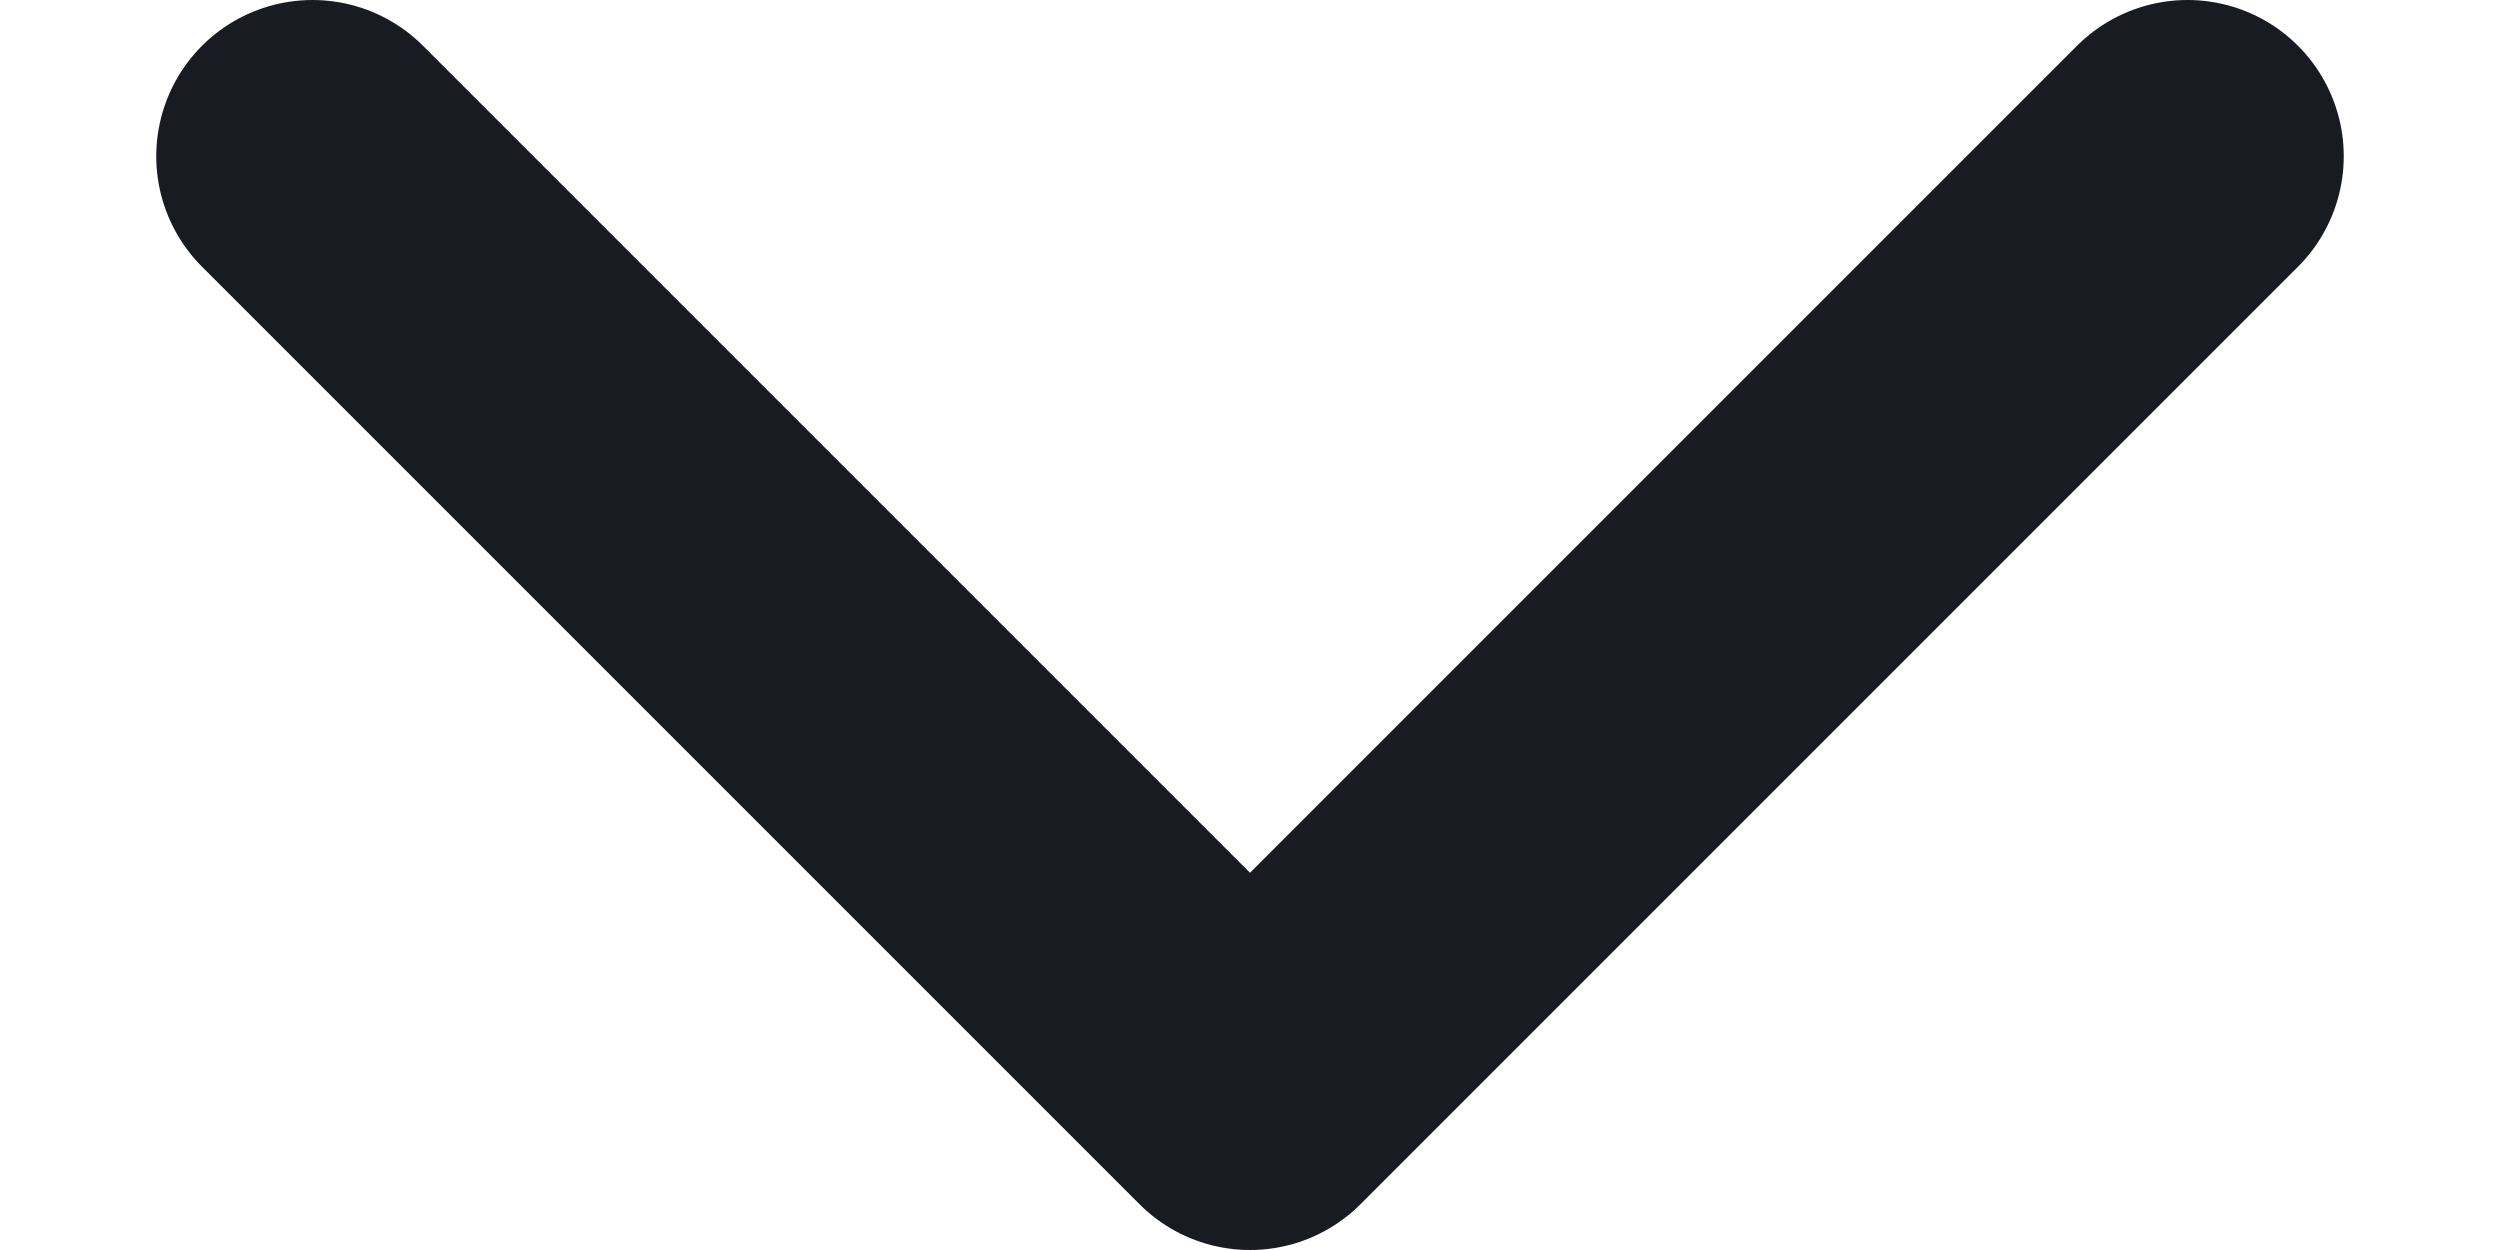
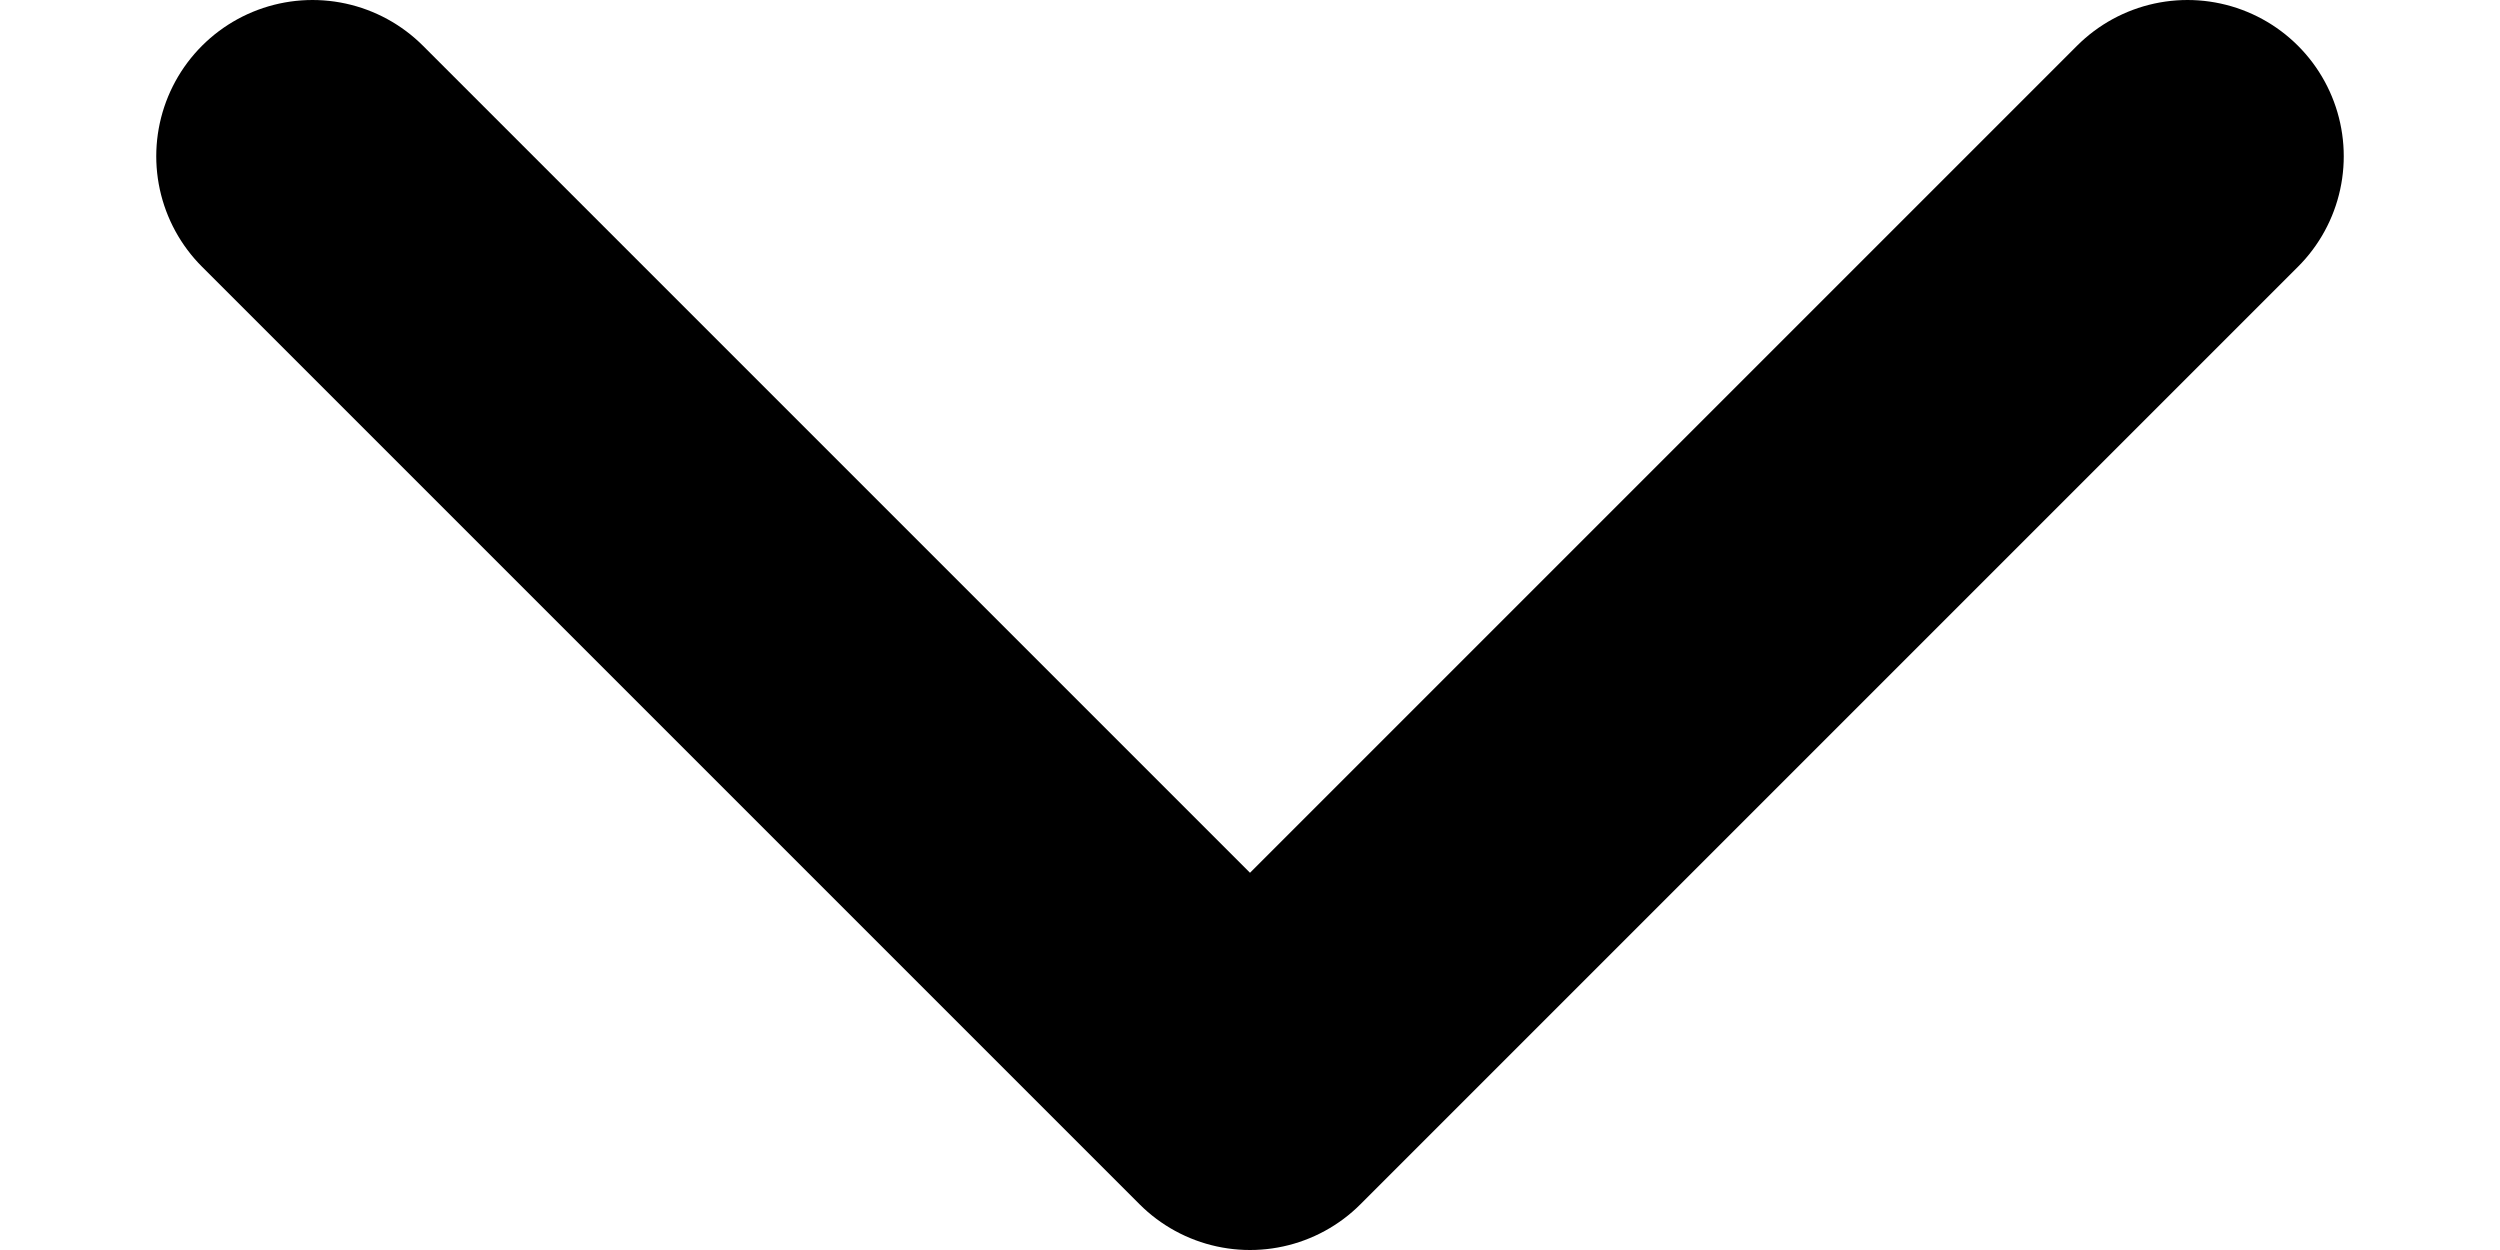
<svg xmlns="http://www.w3.org/2000/svg" width="8" height="4" viewBox="0 0 8 4" fill="none">
-   <path d="M1 0.5L4 3.5L7 0.5" stroke="#191B23" stroke-linecap="round" stroke-linejoin="round" />
+   <path d="M1 0.5L4 3.5L7 0.5" stroke="currentColor" stroke-linecap="round" stroke-linejoin="round" />
</svg>
